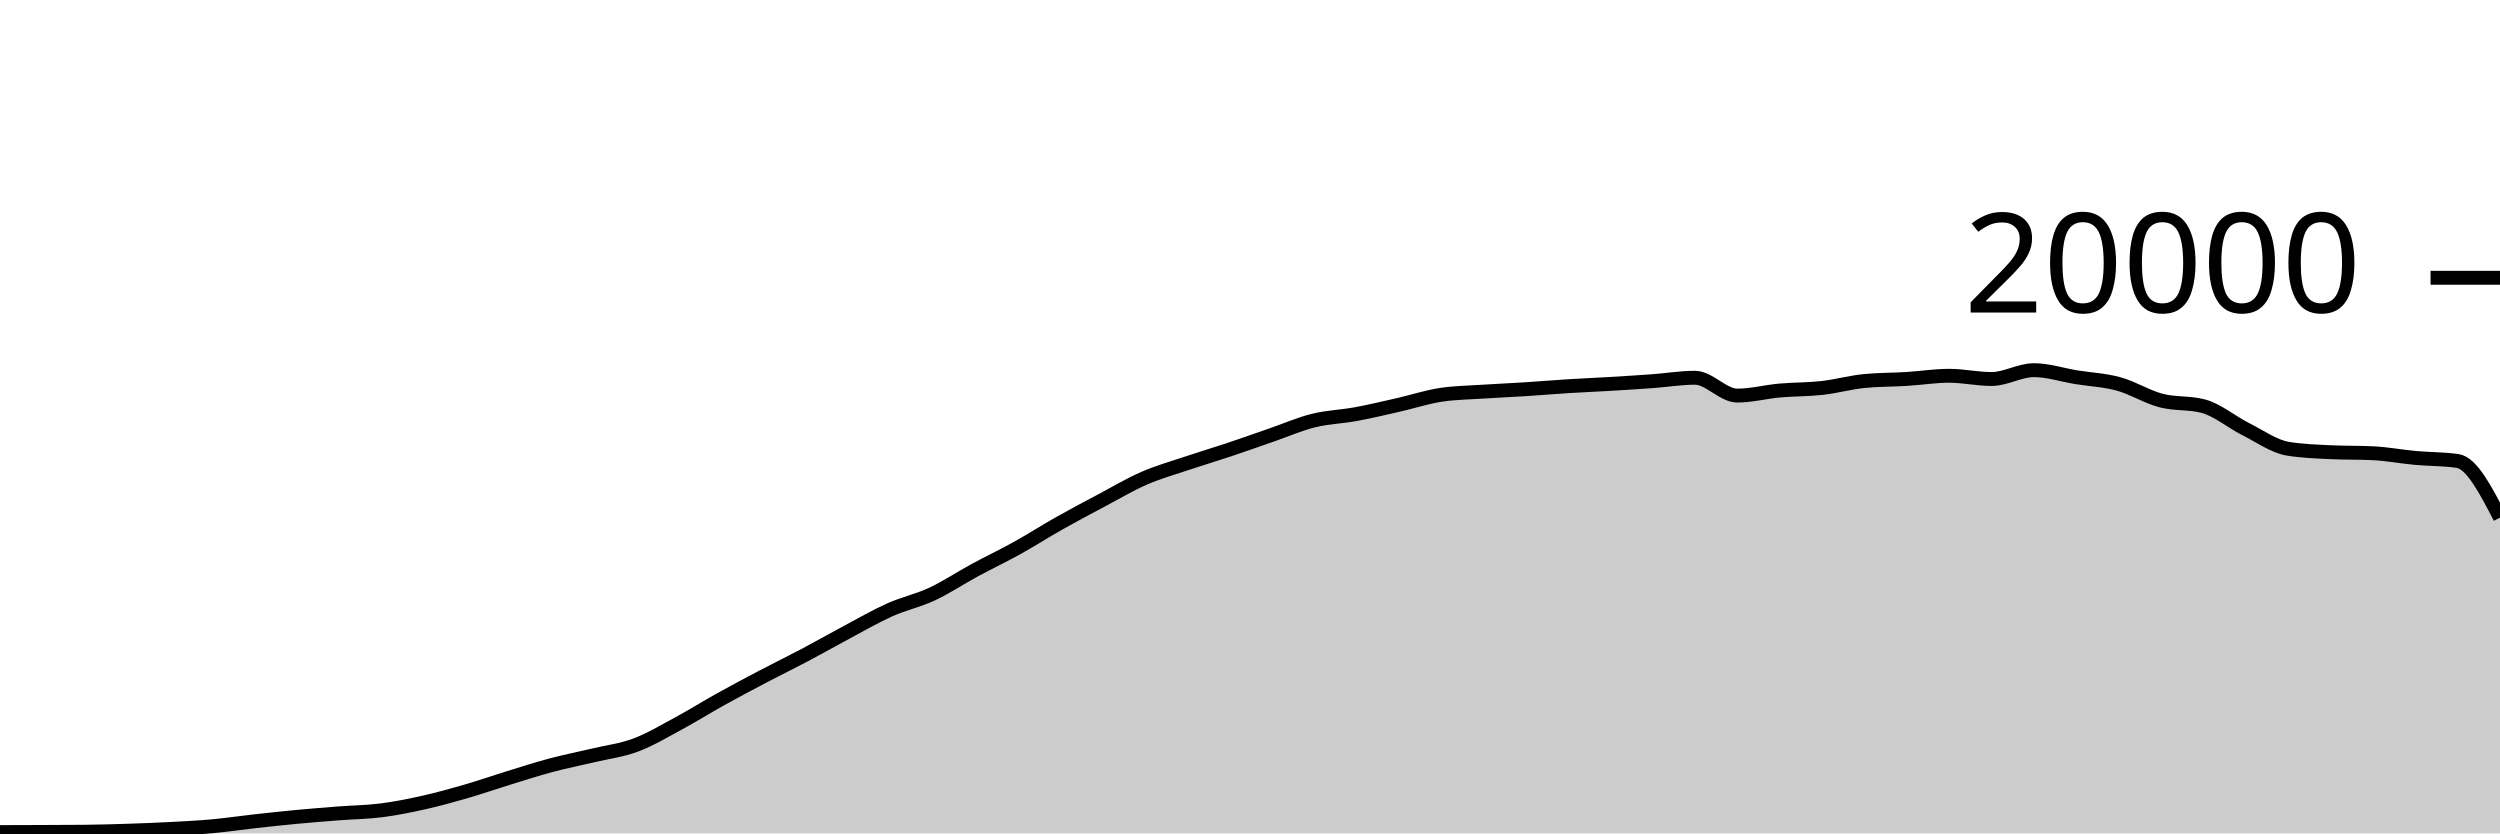
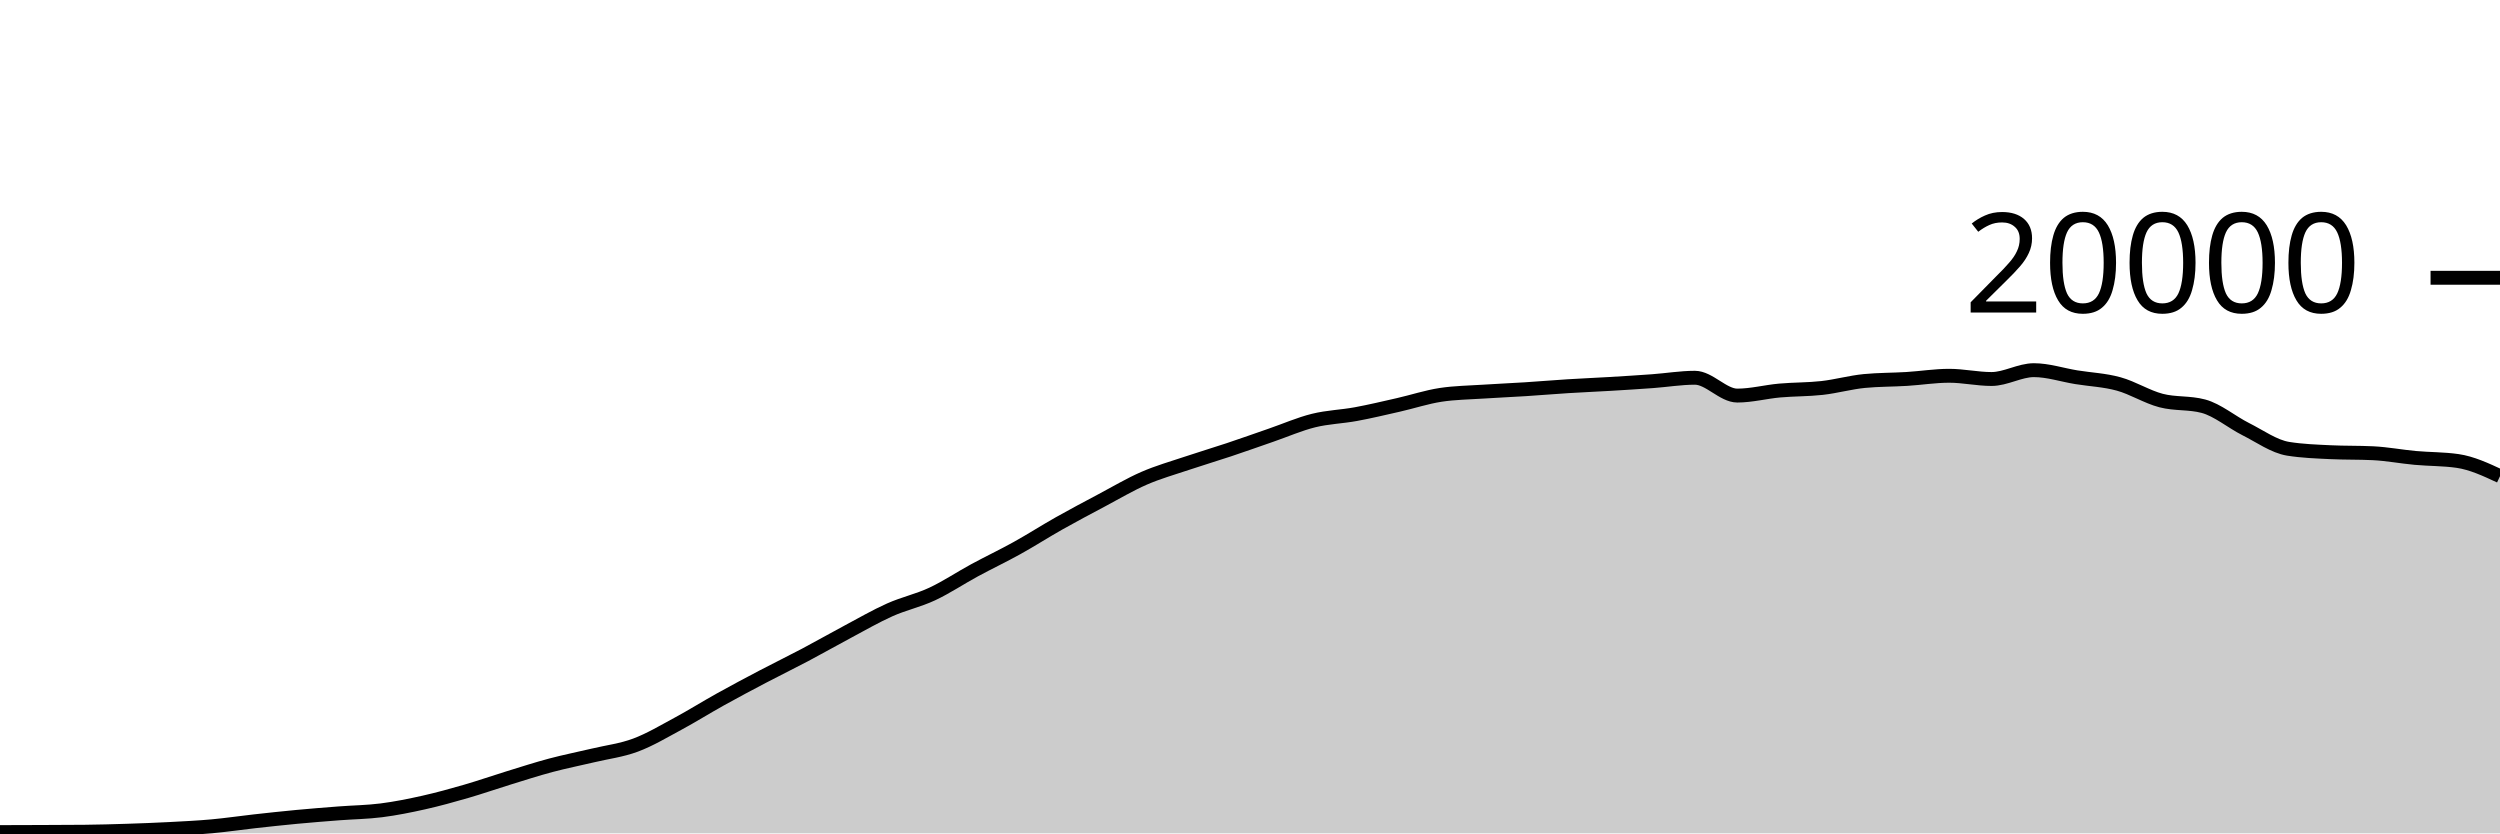
<svg xmlns="http://www.w3.org/2000/svg" viewBox="0 0 180 60">
  <g transform="translate(0,20)">
-     <path class="area" fill="rgba(0, 0, 0, 0.2)" d="M0,39.91C1.017,39.907,2.034,39.904,3.051,39.9C4.068,39.896,5.085,39.895,6.102,39.884C7.119,39.873,8.136,39.845,9.153,39.812C10.169,39.779,11.186,39.741,12.203,39.688C13.22,39.635,14.237,39.586,15.254,39.494C16.271,39.402,17.288,39.249,18.305,39.136C19.322,39.023,20.339,38.912,21.356,38.816C22.373,38.72,23.39,38.641,24.407,38.562C25.424,38.483,26.441,38.474,27.458,38.344C28.475,38.214,29.492,38.01,30.508,37.782C31.525,37.554,32.542,37.273,33.559,36.978C34.576,36.683,35.593,36.327,36.61,36.014C37.627,35.701,38.644,35.371,39.661,35.1C40.678,34.829,41.695,34.63,42.712,34.388C43.729,34.146,44.746,34.026,45.763,33.646C46.78,33.266,47.797,32.658,48.814,32.11C49.831,31.562,50.847,30.925,51.864,30.36C52.881,29.795,53.898,29.254,54.915,28.72C55.932,28.186,56.949,27.692,57.966,27.154C58.983,26.616,60,26.035,61.017,25.494C62.034,24.953,63.051,24.362,64.068,23.908C65.085,23.454,66.102,23.243,67.119,22.768C68.136,22.293,69.153,21.611,70.169,21.06C71.186,20.509,72.203,20.028,73.22,19.464C74.237,18.9,75.254,18.247,76.271,17.674C77.288,17.101,78.305,16.564,79.322,16.024C80.339,15.484,81.356,14.879,82.373,14.436C83.39,13.993,84.407,13.708,85.424,13.366C86.441,13.024,87.458,12.723,88.475,12.384C89.492,12.045,90.508,11.681,91.525,11.33C92.542,10.979,93.559,10.532,94.576,10.28C95.593,10.028,96.61,10.004,97.627,9.816C98.644,9.628,99.661,9.385,100.678,9.154C101.695,8.923,102.712,8.585,103.729,8.43C104.746,8.275,105.763,8.266,106.78,8.198C107.797,8.13,108.814,8.089,109.831,8.024C110.847,7.959,111.864,7.872,112.881,7.808C113.898,7.744,114.915,7.703,115.932,7.642C116.949,7.581,117.966,7.518,118.983,7.444C120,7.37,121.017,7.198,122.034,7.198C123.051,7.198,124.068,8.482,125.085,8.482C126.102,8.482,127.119,8.209,128.136,8.118C129.153,8.027,130.169,8.048,131.186,7.934C132.203,7.82,133.22,7.531,134.237,7.432C135.254,7.333,136.271,7.347,137.288,7.284C138.305,7.221,139.322,7.056,140.339,7.056C141.356,7.056,142.373,7.288,143.39,7.288C144.407,7.288,145.424,6.652,146.441,6.652C147.458,6.652,148.475,6.995,149.492,7.16C150.508,7.325,151.525,7.364,152.542,7.644C153.559,7.924,154.576,8.571,155.593,8.838C156.61,9.105,157.627,8.974,158.644,9.246C159.661,9.518,160.678,10.387,161.695,10.898C162.712,11.409,163.729,12.148,164.746,12.312C165.763,12.476,166.78,12.509,167.797,12.558C168.814,12.607,169.831,12.583,170.847,12.632C171.864,12.681,172.881,12.877,173.898,12.97C174.915,13.063,175.932,13.043,176.949,13.19C177.966,13.337,178.983,15.303,180,17.27L180,40C178.983,40,177.966,40,176.949,40C175.932,40,174.915,40,173.898,40C172.881,40,171.864,40,170.847,40C169.831,40,168.814,40,167.797,40C166.78,40,165.763,40,164.746,40C163.729,40,162.712,40,161.695,40C160.678,40,159.661,40,158.644,40C157.627,40,156.61,40,155.593,40C154.576,40,153.559,40,152.542,40C151.525,40,150.508,40,149.492,40C148.475,40,147.458,40,146.441,40C145.424,40,144.407,40,143.39,40C142.373,40,141.356,40,140.339,40C139.322,40,138.305,40,137.288,40C136.271,40,135.254,40,134.237,40C133.22,40,132.203,40,131.186,40C130.169,40,129.153,40,128.136,40C127.119,40,126.102,40,125.085,40C124.068,40,123.051,40,122.034,40C121.017,40,120,40,118.983,40C117.966,40,116.949,40,115.932,40C114.915,40,113.898,40,112.881,40C111.864,40,110.847,40,109.831,40C108.814,40,107.797,40,106.78,40C105.763,40,104.746,40,103.729,40C102.712,40,101.695,40,100.678,40C99.661,40,98.644,40,97.627,40C96.61,40,95.593,40,94.576,40C93.559,40,92.542,40,91.525,40C90.508,40,89.492,40,88.475,40C87.458,40,86.441,40,85.424,40C84.407,40,83.39,40,82.373,40C81.356,40,80.339,40,79.322,40C78.305,40,77.288,40,76.271,40C75.254,40,74.237,40,73.22,40C72.203,40,71.186,40,70.169,40C69.153,40,68.136,40,67.119,40C66.102,40,65.085,40,64.068,40C63.051,40,62.034,40,61.017,40C60,40,58.983,40,57.966,40C56.949,40,55.932,40,54.915,40C53.898,40,52.881,40,51.864,40C50.847,40,49.831,40,48.814,40C47.797,40,46.78,40,45.763,40C44.746,40,43.729,40,42.712,40C41.695,40,40.678,40,39.661,40C38.644,40,37.627,40,36.61,40C35.593,40,34.576,40,33.559,40C32.542,40,31.525,40,30.508,40C29.492,40,28.475,40,27.458,40C26.441,40,25.424,40,24.407,40C23.39,40,22.373,40,21.356,40C20.339,40,19.322,40,18.305,40C17.288,40,16.271,40,15.254,40C14.237,40,13.22,40,12.203,40C11.186,40,10.169,40,9.153,40C8.136,40,7.119,40,6.102,40C5.085,40,4.068,40,3.051,40C2.034,40,1.017,40,0,40Z" />
-     <path class="line" stroke="black" fill="none" d="M0,39.91C1.017,39.907,2.034,39.904,3.051,39.9C4.068,39.896,5.085,39.895,6.102,39.884C7.119,39.873,8.136,39.845,9.153,39.812C10.169,39.779,11.186,39.741,12.203,39.688C13.22,39.635,14.237,39.586,15.254,39.494C16.271,39.402,17.288,39.249,18.305,39.136C19.322,39.023,20.339,38.912,21.356,38.816C22.373,38.72,23.39,38.641,24.407,38.562C25.424,38.483,26.441,38.474,27.458,38.344C28.475,38.214,29.492,38.01,30.508,37.782C31.525,37.554,32.542,37.273,33.559,36.978C34.576,36.683,35.593,36.327,36.61,36.014C37.627,35.701,38.644,35.371,39.661,35.1C40.678,34.829,41.695,34.63,42.712,34.388C43.729,34.146,44.746,34.026,45.763,33.646C46.78,33.266,47.797,32.658,48.814,32.11C49.831,31.562,50.847,30.925,51.864,30.36C52.881,29.795,53.898,29.254,54.915,28.72C55.932,28.186,56.949,27.692,57.966,27.154C58.983,26.616,60,26.035,61.017,25.494C62.034,24.953,63.051,24.362,64.068,23.908C65.085,23.454,66.102,23.243,67.119,22.768C68.136,22.293,69.153,21.611,70.169,21.06C71.186,20.509,72.203,20.028,73.22,19.464C74.237,18.9,75.254,18.247,76.271,17.674C77.288,17.101,78.305,16.564,79.322,16.024C80.339,15.484,81.356,14.879,82.373,14.436C83.39,13.993,84.407,13.708,85.424,13.366C86.441,13.024,87.458,12.723,88.475,12.384C89.492,12.045,90.508,11.681,91.525,11.33C92.542,10.979,93.559,10.532,94.576,10.28C95.593,10.028,96.61,10.004,97.627,9.816C98.644,9.628,99.661,9.385,100.678,9.154C101.695,8.923,102.712,8.585,103.729,8.43C104.746,8.275,105.763,8.266,106.78,8.198C107.797,8.13,108.814,8.089,109.831,8.024C110.847,7.959,111.864,7.872,112.881,7.808C113.898,7.744,114.915,7.703,115.932,7.642C116.949,7.581,117.966,7.518,118.983,7.444C120,7.37,121.017,7.198,122.034,7.198C123.051,7.198,124.068,8.482,125.085,8.482C126.102,8.482,127.119,8.209,128.136,8.118C129.153,8.027,130.169,8.048,131.186,7.934C132.203,7.82,133.22,7.531,134.237,7.432C135.254,7.333,136.271,7.347,137.288,7.284C138.305,7.221,139.322,7.056,140.339,7.056C141.356,7.056,142.373,7.288,143.39,7.288C144.407,7.288,145.424,6.652,146.441,6.652C147.458,6.652,148.475,6.995,149.492,7.16C150.508,7.325,151.525,7.364,152.542,7.644C153.559,7.924,154.576,8.571,155.593,8.838C156.61,9.105,157.627,8.974,158.644,9.246C159.661,9.518,160.678,10.387,161.695,10.898C162.712,11.409,163.729,12.148,164.746,12.312C165.763,12.476,166.78,12.509,167.797,12.558C168.814,12.607,169.831,12.583,170.847,12.632C171.864,12.681,172.881,12.877,173.898,12.97C174.915,13.063,175.932,13.043,176.949,13.19C177.966,13.337,178.983,15.303,180,17.27" />
+     <path class="area" fill="rgba(0, 0, 0, 0.2)" d="M0,39.91C1.017,39.907,2.034,39.904,3.051,39.9C4.068,39.896,5.085,39.895,6.102,39.884C7.119,39.873,8.136,39.845,9.153,39.812C10.169,39.779,11.186,39.741,12.203,39.688C13.22,39.635,14.237,39.586,15.254,39.494C16.271,39.402,17.288,39.249,18.305,39.136C19.322,39.023,20.339,38.912,21.356,38.816C22.373,38.72,23.39,38.641,24.407,38.562C25.424,38.483,26.441,38.474,27.458,38.344C28.475,38.214,29.492,38.01,30.508,37.782C31.525,37.554,32.542,37.273,33.559,36.978C34.576,36.683,35.593,36.327,36.61,36.014C37.627,35.701,38.644,35.371,39.661,35.1C40.678,34.829,41.695,34.63,42.712,34.388C43.729,34.146,44.746,34.026,45.763,33.646C46.78,33.266,47.797,32.658,48.814,32.11C49.831,31.562,50.847,30.925,51.864,30.36C52.881,29.795,53.898,29.254,54.915,28.72C55.932,28.186,56.949,27.692,57.966,27.154C58.983,26.616,60,26.035,61.017,25.494C62.034,24.953,63.051,24.362,64.068,23.908C65.085,23.454,66.102,23.243,67.119,22.768C68.136,22.293,69.153,21.611,70.169,21.06C71.186,20.509,72.203,20.028,73.22,19.464C74.237,18.9,75.254,18.247,76.271,17.674C77.288,17.101,78.305,16.564,79.322,16.024C80.339,15.484,81.356,14.879,82.373,14.436C83.39,13.993,84.407,13.708,85.424,13.366C86.441,13.024,87.458,12.723,88.475,12.384C89.492,12.045,90.508,11.681,91.525,11.33C92.542,10.979,93.559,10.532,94.576,10.28C95.593,10.028,96.61,10.004,97.627,9.816C98.644,9.628,99.661,9.385,100.678,9.154C101.695,8.923,102.712,8.585,103.729,8.43C104.746,8.275,105.763,8.266,106.78,8.198C107.797,8.13,108.814,8.089,109.831,8.024C110.847,7.959,111.864,7.872,112.881,7.808C113.898,7.744,114.915,7.703,115.932,7.642C116.949,7.581,117.966,7.518,118.983,7.444C120,7.37,121.017,7.198,122.034,7.198C123.051,7.198,124.068,8.482,125.085,8.482C126.102,8.482,127.119,8.209,128.136,8.118C129.153,8.027,130.169,8.048,131.186,7.934C132.203,7.82,133.22,7.531,134.237,7.432C135.254,7.333,136.271,7.347,137.288,7.284C138.305,7.221,139.322,7.056,140.339,7.056C141.356,7.056,142.373,7.288,143.39,7.288C144.407,7.288,145.424,6.652,146.441,6.652C147.458,6.652,148.475,6.995,149.492,7.16C150.508,7.325,151.525,7.364,152.542,7.644C153.559,7.924,154.576,8.571,155.593,8.838C156.61,9.105,157.627,8.974,158.644,9.246C159.661,9.518,160.678,10.387,161.695,10.898C162.712,11.409,163.729,12.148,164.746,12.312C165.763,12.476,166.78,12.509,167.797,12.558C168.814,12.607,169.831,12.583,170.847,12.632C171.864,12.681,172.881,12.877,173.898,12.97C174.915,13.063,175.932,13.043,176.949,13.19C177.966,13.337,178.983,13.81,180,14.284L180,40C178.983,40,177.966,40,176.949,40C175.932,40,174.915,40,173.898,40C172.881,40,171.864,40,170.847,40C169.831,40,168.814,40,167.797,40C166.78,40,165.763,40,164.746,40C163.729,40,162.712,40,161.695,40C160.678,40,159.661,40,158.644,40C157.627,40,156.61,40,155.593,40C154.576,40,153.559,40,152.542,40C151.525,40,150.508,40,149.492,40C148.475,40,147.458,40,146.441,40C145.424,40,144.407,40,143.39,40C142.373,40,141.356,40,140.339,40C139.322,40,138.305,40,137.288,40C136.271,40,135.254,40,134.237,40C133.22,40,132.203,40,131.186,40C130.169,40,129.153,40,128.136,40C127.119,40,126.102,40,125.085,40C124.068,40,123.051,40,122.034,40C121.017,40,120,40,118.983,40C117.966,40,116.949,40,115.932,40C114.915,40,113.898,40,112.881,40C111.864,40,110.847,40,109.831,40C108.814,40,107.797,40,106.78,40C105.763,40,104.746,40,103.729,40C102.712,40,101.695,40,100.678,40C99.661,40,98.644,40,97.627,40C96.61,40,95.593,40,94.576,40C93.559,40,92.542,40,91.525,40C90.508,40,89.492,40,88.475,40C87.458,40,86.441,40,85.424,40C84.407,40,83.39,40,82.373,40C81.356,40,80.339,40,79.322,40C78.305,40,77.288,40,76.271,40C75.254,40,74.237,40,73.22,40C72.203,40,71.186,40,70.169,40C69.153,40,68.136,40,67.119,40C66.102,40,65.085,40,64.068,40C63.051,40,62.034,40,61.017,40C60,40,58.983,40,57.966,40C56.949,40,55.932,40,54.915,40C53.898,40,52.881,40,51.864,40C50.847,40,49.831,40,48.814,40C47.797,40,46.78,40,45.763,40C44.746,40,43.729,40,42.712,40C41.695,40,40.678,40,39.661,40C38.644,40,37.627,40,36.61,40C35.593,40,34.576,40,33.559,40C32.542,40,31.525,40,30.508,40C29.492,40,28.475,40,27.458,40C26.441,40,25.424,40,24.407,40C23.39,40,22.373,40,21.356,40C20.339,40,19.322,40,18.305,40C17.288,40,16.271,40,15.254,40C14.237,40,13.22,40,12.203,40C11.186,40,10.169,40,9.153,40C8.136,40,7.119,40,6.102,40C5.085,40,4.068,40,3.051,40C2.034,40,1.017,40,0,40Z" />
+     <path class="line" stroke="black" fill="none" d="M0,39.91C1.017,39.907,2.034,39.904,3.051,39.9C4.068,39.896,5.085,39.895,6.102,39.884C7.119,39.873,8.136,39.845,9.153,39.812C10.169,39.779,11.186,39.741,12.203,39.688C13.22,39.635,14.237,39.586,15.254,39.494C16.271,39.402,17.288,39.249,18.305,39.136C19.322,39.023,20.339,38.912,21.356,38.816C22.373,38.72,23.39,38.641,24.407,38.562C25.424,38.483,26.441,38.474,27.458,38.344C28.475,38.214,29.492,38.01,30.508,37.782C31.525,37.554,32.542,37.273,33.559,36.978C34.576,36.683,35.593,36.327,36.61,36.014C37.627,35.701,38.644,35.371,39.661,35.1C40.678,34.829,41.695,34.63,42.712,34.388C43.729,34.146,44.746,34.026,45.763,33.646C46.78,33.266,47.797,32.658,48.814,32.11C49.831,31.562,50.847,30.925,51.864,30.36C52.881,29.795,53.898,29.254,54.915,28.72C55.932,28.186,56.949,27.692,57.966,27.154C58.983,26.616,60,26.035,61.017,25.494C62.034,24.953,63.051,24.362,64.068,23.908C65.085,23.454,66.102,23.243,67.119,22.768C68.136,22.293,69.153,21.611,70.169,21.06C71.186,20.509,72.203,20.028,73.22,19.464C74.237,18.9,75.254,18.247,76.271,17.674C77.288,17.101,78.305,16.564,79.322,16.024C80.339,15.484,81.356,14.879,82.373,14.436C83.39,13.993,84.407,13.708,85.424,13.366C86.441,13.024,87.458,12.723,88.475,12.384C89.492,12.045,90.508,11.681,91.525,11.33C92.542,10.979,93.559,10.532,94.576,10.28C95.593,10.028,96.61,10.004,97.627,9.816C98.644,9.628,99.661,9.385,100.678,9.154C101.695,8.923,102.712,8.585,103.729,8.43C104.746,8.275,105.763,8.266,106.78,8.198C107.797,8.13,108.814,8.089,109.831,8.024C110.847,7.959,111.864,7.872,112.881,7.808C113.898,7.744,114.915,7.703,115.932,7.642C116.949,7.581,117.966,7.518,118.983,7.444C120,7.37,121.017,7.198,122.034,7.198C123.051,7.198,124.068,8.482,125.085,8.482C126.102,8.482,127.119,8.209,128.136,8.118C129.153,8.027,130.169,8.048,131.186,7.934C132.203,7.82,133.22,7.531,134.237,7.432C135.254,7.333,136.271,7.347,137.288,7.284C138.305,7.221,139.322,7.056,140.339,7.056C141.356,7.056,142.373,7.288,143.39,7.288C144.407,7.288,145.424,6.652,146.441,6.652C147.458,6.652,148.475,6.995,149.492,7.16C150.508,7.325,151.525,7.364,152.542,7.644C153.559,7.924,154.576,8.571,155.593,8.838C156.61,9.105,157.627,8.974,158.644,9.246C159.661,9.518,160.678,10.387,161.695,10.898C162.712,11.409,163.729,12.148,164.746,12.312C165.763,12.476,166.78,12.509,167.797,12.558C168.814,12.607,169.831,12.583,170.847,12.632C171.864,12.681,172.881,12.877,173.898,12.97C174.915,13.063,175.932,13.043,176.949,13.19C177.966,13.337,178.983,13.81,180,14.284" />
    <path class="axis-ceiling" stroke-width="1" stroke="black" fill="none" d="M175,0L180,0" />
    <text class="axis-ceiling-label" font-family="sans-serif" text-anchor="end" font-size="10px" x="170" y="2.5">20000</text>
  </g>
</svg>
